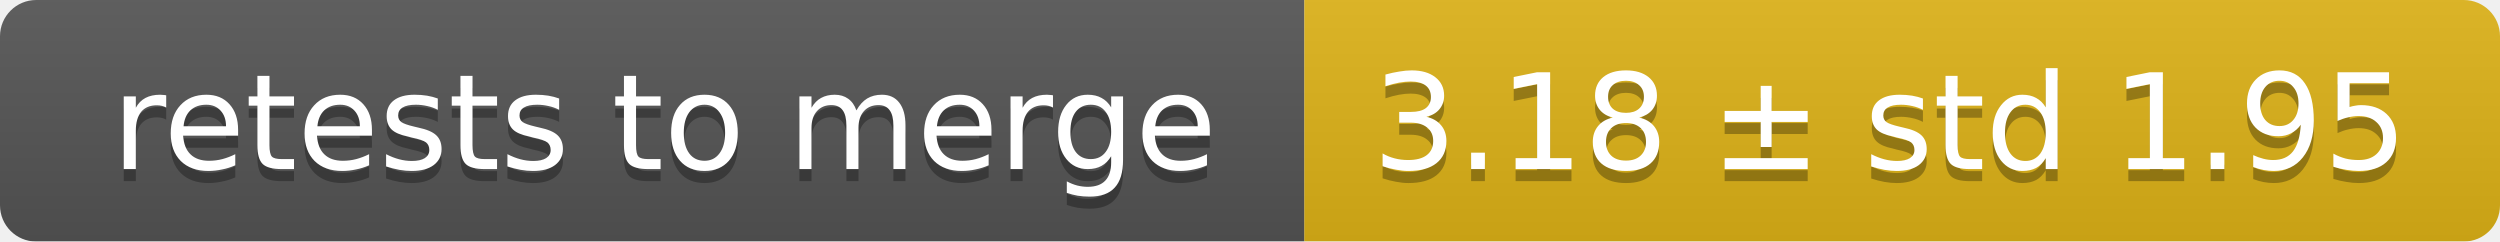
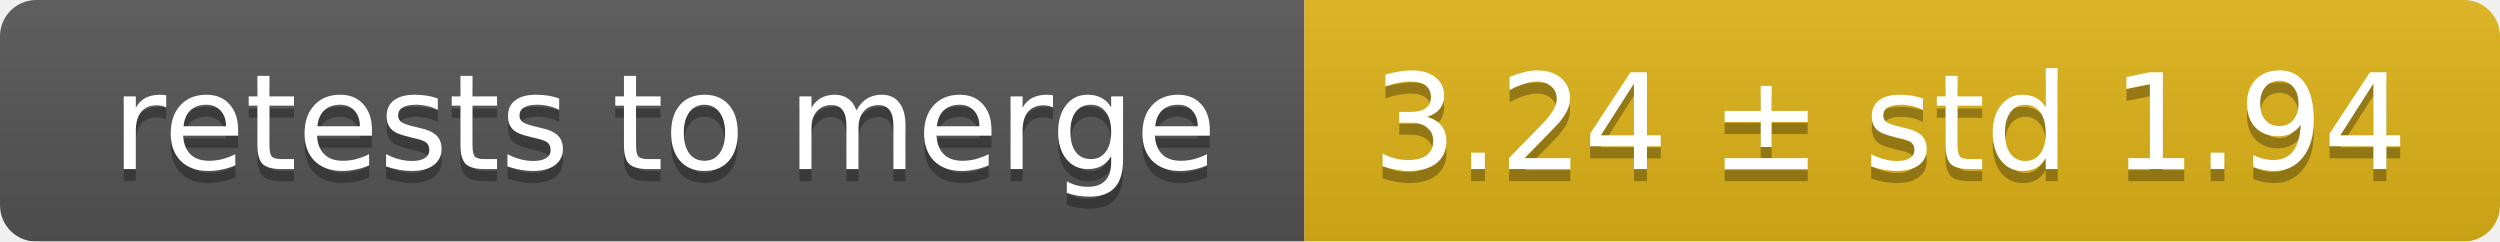
<svg xmlns="http://www.w3.org/2000/svg" width="207" height="20">
  <linearGradient id="smooth" x2="0" y2="100%">
    <stop offset="0" stop-color="#bbb" stop-opacity=".1" />
    <stop offset="1" stop-opacity=".1" />
  </linearGradient>
  <mask id="round">
    <rect width="207" height="20" rx="3" fill="#fff" />
  </mask>
  <g mask="url(#round)">
    <rect width="108" height="20" fill="#555" />
    <rect x="108" width="99" height="20" fill="#dfb317" />
    <rect width="207" height="20" fill="url(#smooth)" />
  </g>
  <g fill="#fff" text-anchor="middle" font-family="DejaVu Sans,Verdana,Geneva,sans-serif" font-size="11">
    <text x="55" y="15" fill="#010101" fill-opacity=".3">retests to merge</text>
    <text x="55" y="14">retests to merge</text>
-     <text x="156.5" y="15" fill="#010101" fill-opacity=".3">3.18 ± std 1.95</text>
-     <text x="156.5" y="14">3.18 ± std 1.95</text>
+     <text x="156.5" y="15" fill="#010101" fill-opacity=".3">3.24 ± std 1.94</text>
+     <text x="156.5" y="14">3.24 ± std 1.94</text>
  </g>
</svg>
